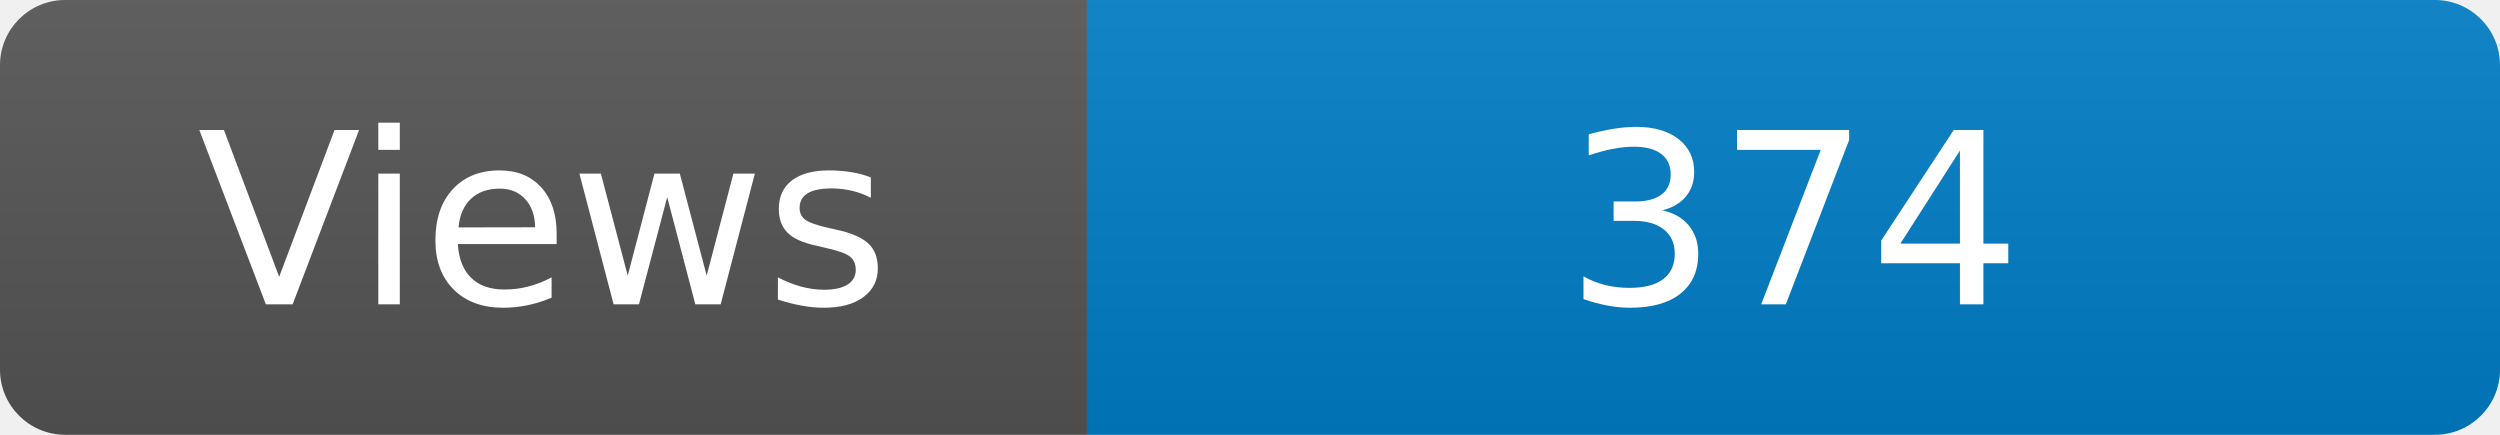
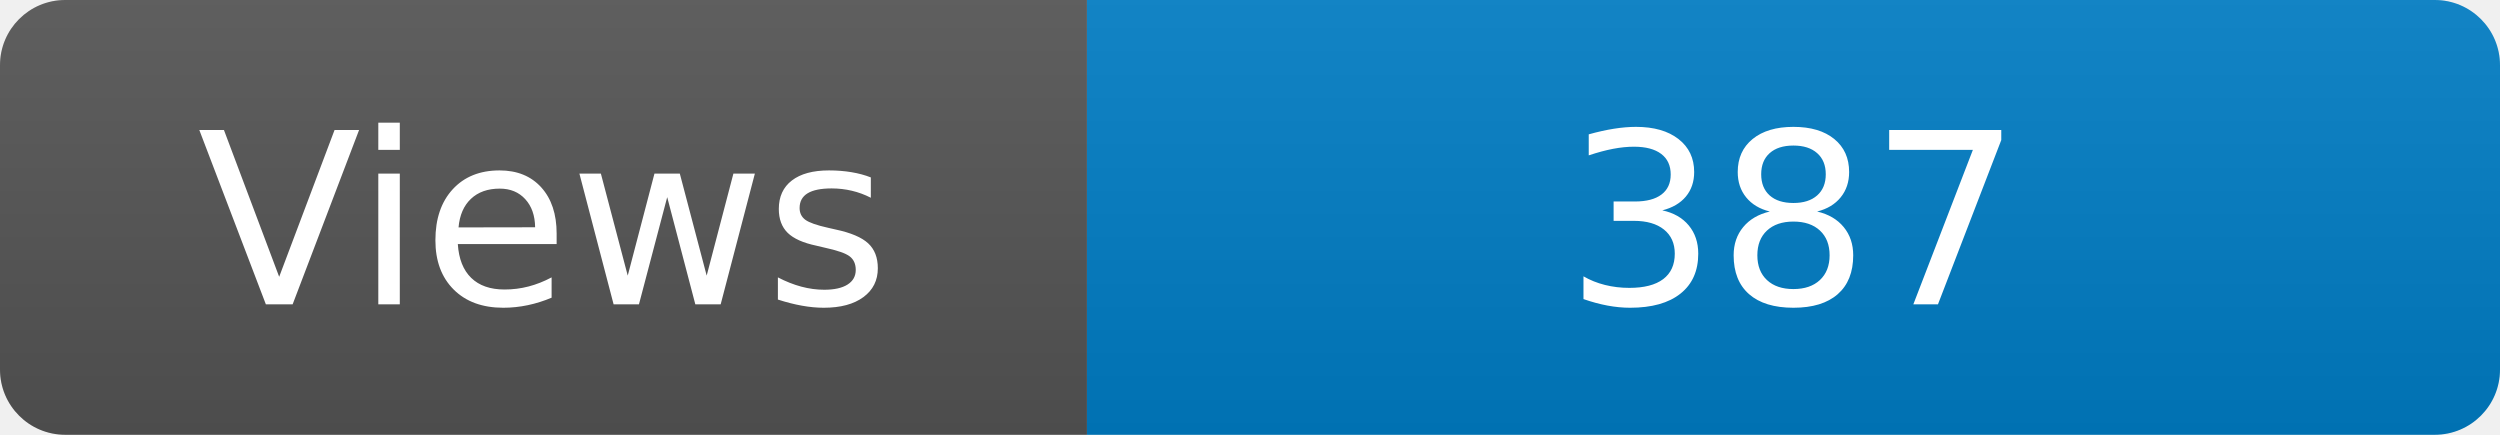
<svg xmlns="http://www.w3.org/2000/svg" width="115" height="20" role="img" aria-label="Maintained?: yes">
  <linearGradient id="s" x2="0" y2="100%">
    <stop offset="0" stop-color="#bbb" stop-opacity=".1" />
    <stop offset="1" stop-opacity=".1" />
  </linearGradient>
  <clipPath id="r">
    <rect width="115" height="20" rx="3" fill="#fff" />
  </clipPath>
  <g clip-path="url(#r)">
    <rect width="50" height="20" fill="#555" />
    <rect x="50" width="160" height="20" fill="#007ec6" />
    <rect width="115" height="20" fill="url(#s)" />
  </g>
  <g fill="#fff" text-anchor="middle" font-family="Verdana,Geneva,DejaVu Sans,sans-serif" font-size="110">
    <text x="250" y="140" transform="scale(.1)" fill="#fff">Views</text>
-     <text x="825" y="140" transform="scale(.1)" fill="#fff">374</text>
+     <text x="825" y="140" transform="scale(.1)" fill="#fff">387</text>
  </g>
</svg>
